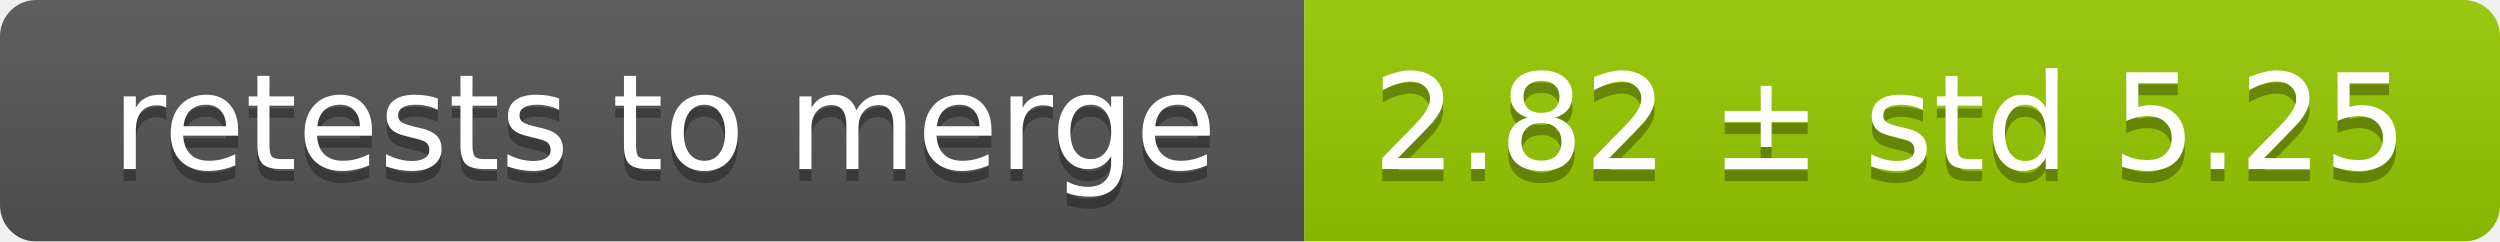
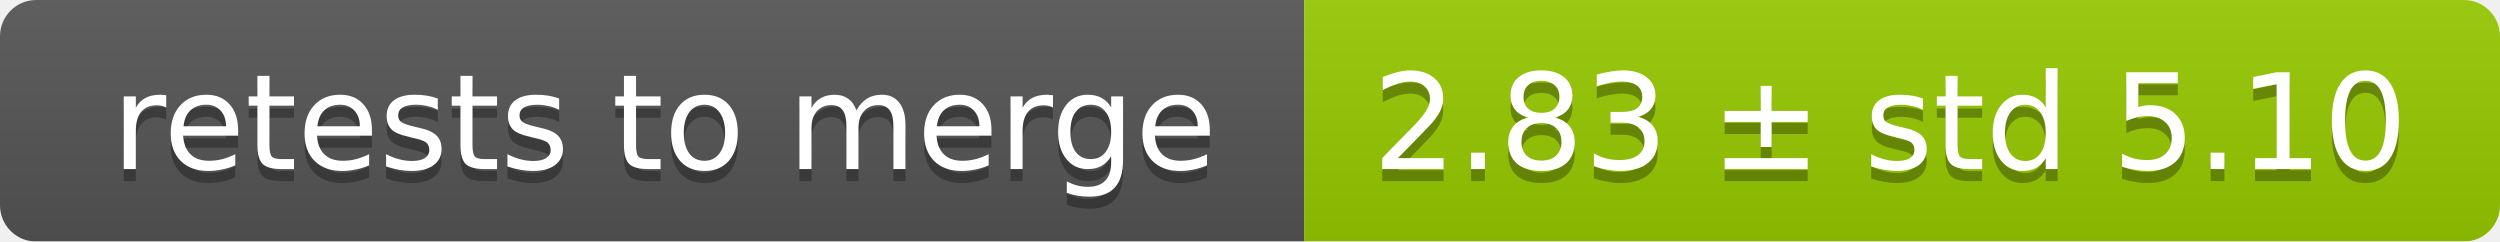
<svg xmlns="http://www.w3.org/2000/svg" width="207" height="20">
  <linearGradient id="smooth" x2="0" y2="100%">
    <stop offset="0" stop-color="#bbb" stop-opacity=".1" />
    <stop offset="1" stop-opacity=".1" />
  </linearGradient>
  <mask id="round">
    <rect width="207" height="20" rx="3" fill="#fff" />
  </mask>
  <g mask="url(#round)">
    <rect width="108" height="20" fill="#555" />
    <rect x="108" width="99" height="20" fill="#97ca00" />
    <rect width="207" height="20" fill="url(#smooth)" />
  </g>
  <g fill="#fff" text-anchor="middle" font-family="DejaVu Sans,Verdana,Geneva,sans-serif" font-size="11">
    <text x="55" y="15" fill="#010101" fill-opacity=".3">retests to merge</text>
    <text x="55" y="14">retests to merge</text>
-     <text x="156.5" y="15" fill="#010101" fill-opacity=".3">2.82 ± std 5.25</text>
-     <text x="156.5" y="14">2.82 ± std 5.25</text>
+     <text x="156.5" y="15" fill="#010101" fill-opacity=".3">2.83 ± std 5.10</text>
+     <text x="156.5" y="14">2.83 ± std 5.10</text>
  </g>
</svg>
